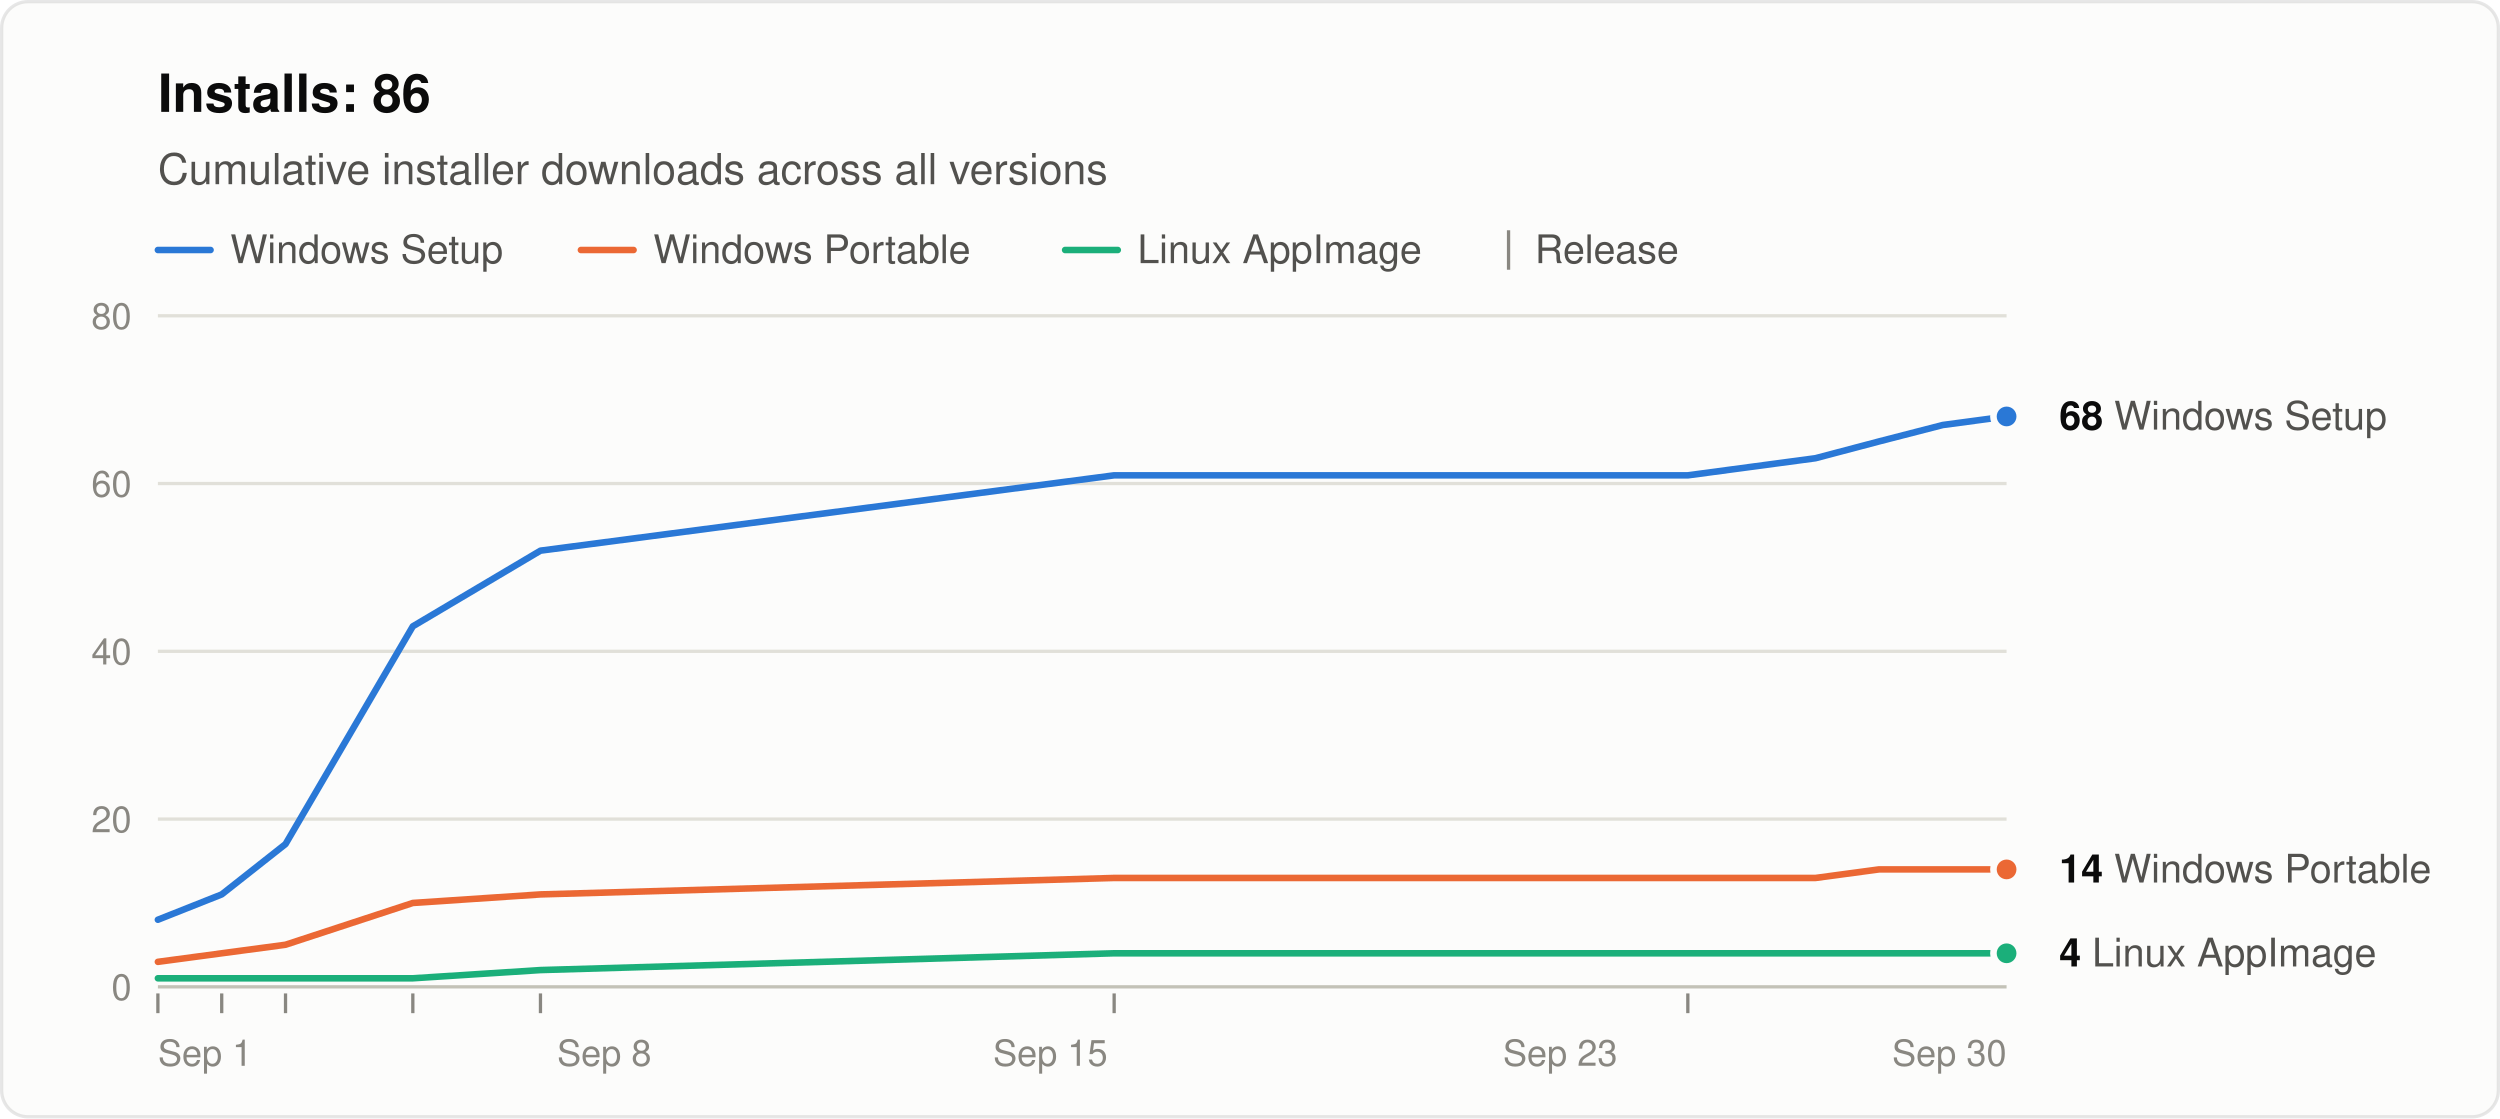
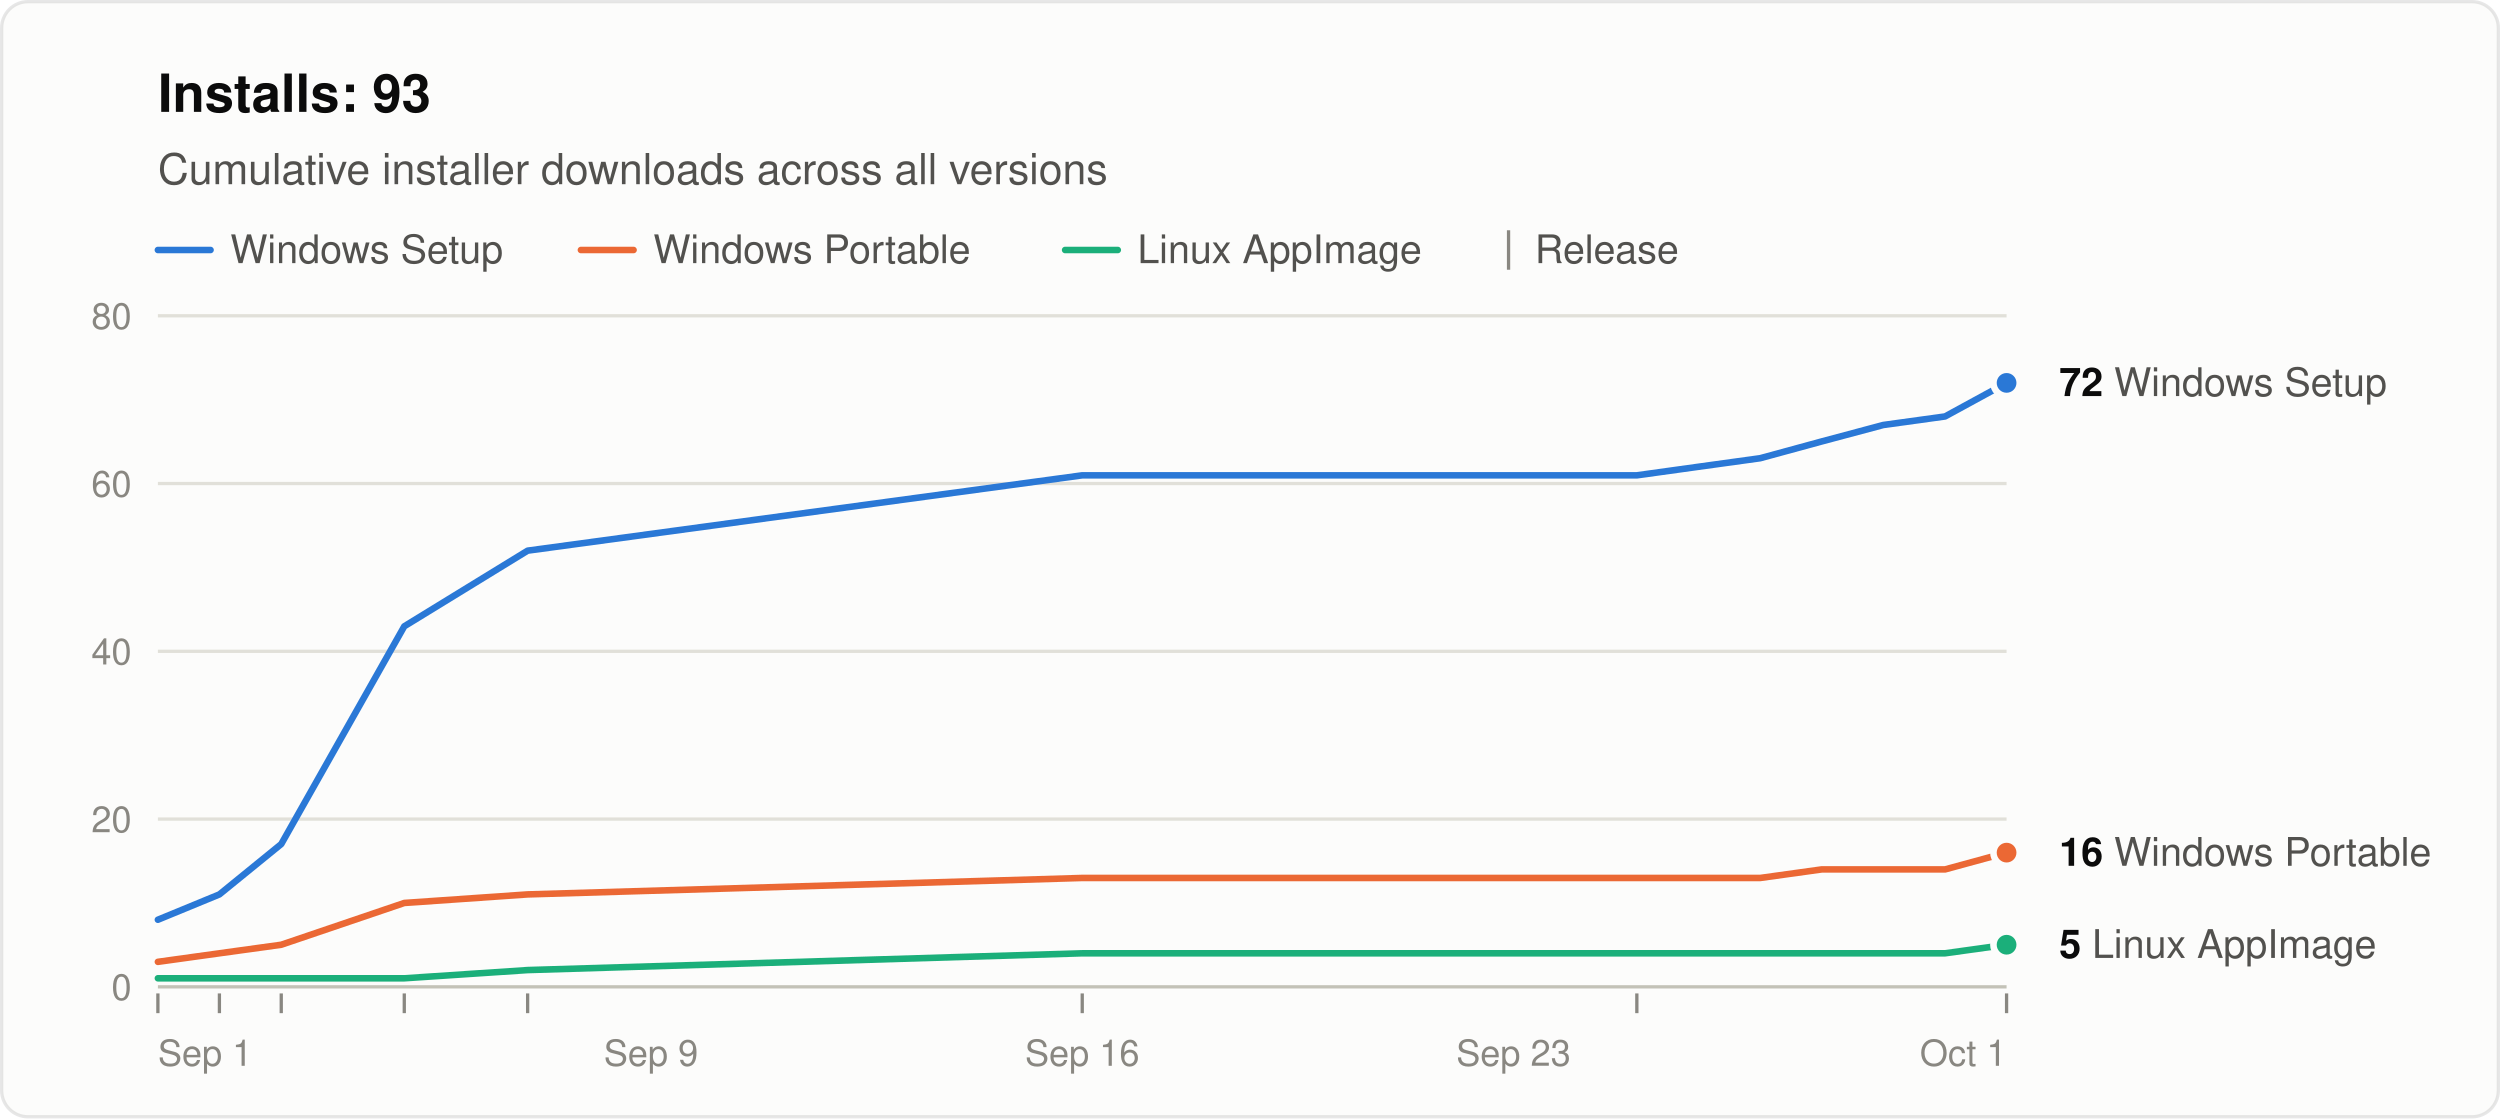
<svg xmlns="http://www.w3.org/2000/svg" width="760" height="340" viewBox="0 0 760 340" role="img" aria-labelledby="title desc" font-family="system-ui, -apple-system, &quot;Segoe UI&quot;, Helvetica, Arial, sans-serif">
  <rect x="0.5" y="0.5" width="759" height="339" rx="8" fill="#fcfcfb" stroke="rgba(11,11,11,0.10)" />
-   <text x="48" y="34" font-size="16" font-weight="600" fill="#0b0b0b">Installs: 86</text>
+   <text x="48" y="34" font-size="16" font-weight="600" fill="#0b0b0b">Installs: 93</text>
  <text x="48" y="56" font-size="13" fill="#52514e">Cumulative installer downloads across all versions</text>
  <line x1="48" y1="76" x2="64" y2="76" stroke="#2a78d6" stroke-width="2" stroke-linecap="round" />
  <text x="70" y="80" font-size="12" fill="#52514e">Windows Setup</text>
  <line x1="176.6" y1="76" x2="192.6" y2="76" stroke="#eb6834" stroke-width="2" stroke-linecap="round" />
  <text x="198.6" y="80" font-size="12" fill="#52514e">Windows Portable</text>
  <line x1="323.8" y1="76" x2="339.8" y2="76" stroke="#1baf7a" stroke-width="2" stroke-linecap="round" />
  <text x="345.8" y="80" font-size="12" fill="#52514e">Linux AppImage</text>
  <line x1="458.6" y1="70" x2="458.6" y2="82" stroke="#898781" />
  <text x="466.6" y="80" font-size="12" fill="#52514e">Release</text>
  <line x1="48" y1="300.0" x2="610" y2="300.0" stroke="#c3c2b7" />
  <text x="40" y="304.0" font-size="11" text-anchor="end" fill="#898781" style="font-variant-numeric: tabular-nums">0</text>
  <line x1="48" y1="249.0" x2="610" y2="249.0" stroke="#e1e0d9" />
  <text x="40" y="253.0" font-size="11" text-anchor="end" fill="#898781" style="font-variant-numeric: tabular-nums">20</text>
  <line x1="48" y1="198.0" x2="610" y2="198.0" stroke="#e1e0d9" />
  <text x="40" y="202.0" font-size="11" text-anchor="end" fill="#898781" style="font-variant-numeric: tabular-nums">40</text>
  <line x1="48" y1="147.0" x2="610" y2="147.0" stroke="#e1e0d9" />
  <text x="40" y="151.0" font-size="11" text-anchor="end" fill="#898781" style="font-variant-numeric: tabular-nums">60</text>
  <line x1="48" y1="96.0" x2="610" y2="96.0" stroke="#e1e0d9" />
  <text x="40" y="100.0" font-size="11" text-anchor="end" fill="#898781" style="font-variant-numeric: tabular-nums">80</text>
  <text x="48.0" y="324" font-size="11" text-anchor="start" fill="#898781">Sep 1</text>
-   <text x="183.7" y="324" font-size="11" text-anchor="middle" fill="#898781">Sep 8</text>
-   <text x="319.3" y="324" font-size="11" text-anchor="middle" fill="#898781">Sep 15</text>
-   <text x="474.3" y="324" font-size="11" text-anchor="middle" fill="#898781">Sep 23</text>
-   <text x="610.0" y="324" font-size="11" text-anchor="end" fill="#898781">Sep 30</text>
+   <text x="197.9" y="324" font-size="11" text-anchor="middle" fill="#898781">Sep 9</text>
+   <text x="329.0" y="324" font-size="11" text-anchor="middle" fill="#898781">Sep 16</text>
+   <text x="460.1" y="324" font-size="11" text-anchor="middle" fill="#898781">Sep 23</text>
+   <text x="610.0" y="324" font-size="11" text-anchor="end" fill="#898781">Oct 1</text>
  <line x1="48.0" y1="302" x2="48.0" y2="308" stroke="#898781" />
-   <line x1="67.4" y1="302" x2="67.4" y2="308" stroke="#898781" />
-   <line x1="86.8" y1="302" x2="86.8" y2="308" stroke="#898781" />
-   <line x1="125.5" y1="302" x2="125.5" y2="308" stroke="#898781" />
-   <line x1="164.3" y1="302" x2="164.3" y2="308" stroke="#898781" />
-   <line x1="338.7" y1="302" x2="338.7" y2="308" stroke="#898781" />
-   <line x1="513.1" y1="302" x2="513.1" y2="308" stroke="#898781" />
-   <polyline points="48.0,279.6 67.4,271.9 86.8,256.6 125.5,190.4 164.3,167.4 338.7,144.5 513.1,144.5 532.5,141.9 551.9,139.3 571.2,134.2 590.6,129.2 610.0,126.6" fill="none" stroke="#2a78d6" stroke-width="2" stroke-linejoin="round" stroke-linecap="round" />
-   <polyline points="48.0,292.4 67.4,289.8 86.8,287.2 125.5,274.5 164.3,271.9 338.7,266.9 513.1,266.9 532.5,266.9 551.9,266.9 571.2,264.3 590.6,264.3 610.0,264.3" fill="none" stroke="#eb6834" stroke-width="2" stroke-linejoin="round" stroke-linecap="round" />
-   <polyline points="48.0,297.4 67.4,297.4 86.8,297.4 125.5,297.4 164.3,294.9 338.7,289.8 513.1,289.8 532.5,289.8 551.9,289.8 571.2,289.8 590.6,289.8 610.0,289.8" fill="none" stroke="#1baf7a" stroke-width="2" stroke-linejoin="round" stroke-linecap="round" />
-   <circle cx="610.0" cy="126.6" r="4" fill="#2a78d6" stroke="#fcfcfb" stroke-width="2" />
-   <text x="626.0" y="130.6" font-size="12" fill="#52514e">
-     <tspan font-weight="600" fill="#0b0b0b">68</tspan> Windows Setup</text>
-   <circle cx="610.0" cy="264.3" r="4" fill="#eb6834" stroke="#fcfcfb" stroke-width="2" />
-   <text x="626.0" y="268.3" font-size="12" fill="#52514e">
-     <tspan font-weight="600" fill="#0b0b0b">14</tspan> Windows Portable</text>
-   <circle cx="610.0" cy="289.8" r="4" fill="#1baf7a" stroke="#fcfcfb" stroke-width="2" />
-   <text x="626.0" y="293.8" font-size="12" fill="#52514e">
-     <tspan font-weight="600" fill="#0b0b0b">4</tspan> Linux AppImage</text>
+   <line x1="66.7" y1="302" x2="66.7" y2="308" stroke="#898781" />
+   <line x1="85.5" y1="302" x2="85.5" y2="308" stroke="#898781" />
+   <line x1="122.9" y1="302" x2="122.9" y2="308" stroke="#898781" />
+   <line x1="160.4" y1="302" x2="160.4" y2="308" stroke="#898781" />
+   <line x1="329.0" y1="302" x2="329.0" y2="308" stroke="#898781" />
+   <line x1="497.6" y1="302" x2="497.6" y2="308" stroke="#898781" />
+   <line x1="610.0" y1="302" x2="610.0" y2="308" stroke="#898781" />
+   <polyline points="48.0,279.6 66.7,271.9 85.5,256.6 122.9,190.4 160.4,167.4 329.0,144.5 497.6,144.5 516.3,141.9 535.1,139.3 553.8,134.2 572.5,129.2 591.3,126.6 610.0,116.4" fill="none" stroke="#2a78d6" stroke-width="2" stroke-linejoin="round" stroke-linecap="round" />
+   <polyline points="48.0,292.4 66.7,289.8 85.5,287.2 122.9,274.5 160.4,271.9 329.0,266.9 497.6,266.9 516.3,266.9 535.1,266.9 553.8,264.3 572.5,264.3 591.3,264.3 610.0,259.2" fill="none" stroke="#eb6834" stroke-width="2" stroke-linejoin="round" stroke-linecap="round" />
+   <polyline points="48.0,297.4 66.7,297.4 85.5,297.4 122.9,297.4 160.4,294.9 329.0,289.8 497.6,289.8 516.3,289.8 535.1,289.8 553.8,289.8 572.5,289.8 591.3,289.8 610.0,287.2" fill="none" stroke="#1baf7a" stroke-width="2" stroke-linejoin="round" stroke-linecap="round" />
+   <circle cx="610.0" cy="116.4" r="4" fill="#2a78d6" stroke="#fcfcfb" stroke-width="2" />
+   <text x="626.0" y="120.4" font-size="12" fill="#52514e">
+     <tspan font-weight="600" fill="#0b0b0b">72</tspan> Windows Setup</text>
+   <circle cx="610.0" cy="259.2" r="4" fill="#eb6834" stroke="#fcfcfb" stroke-width="2" />
+   <text x="626.0" y="263.2" font-size="12" fill="#52514e">
+     <tspan font-weight="600" fill="#0b0b0b">16</tspan> Windows Portable</text>
+   <circle cx="610.0" cy="287.2" r="4" fill="#1baf7a" stroke="#fcfcfb" stroke-width="2" />
+   <text x="626.0" y="291.2" font-size="12" fill="#52514e">
+     <tspan font-weight="600" fill="#0b0b0b">5</tspan> Linux AppImage</text>
</svg>
